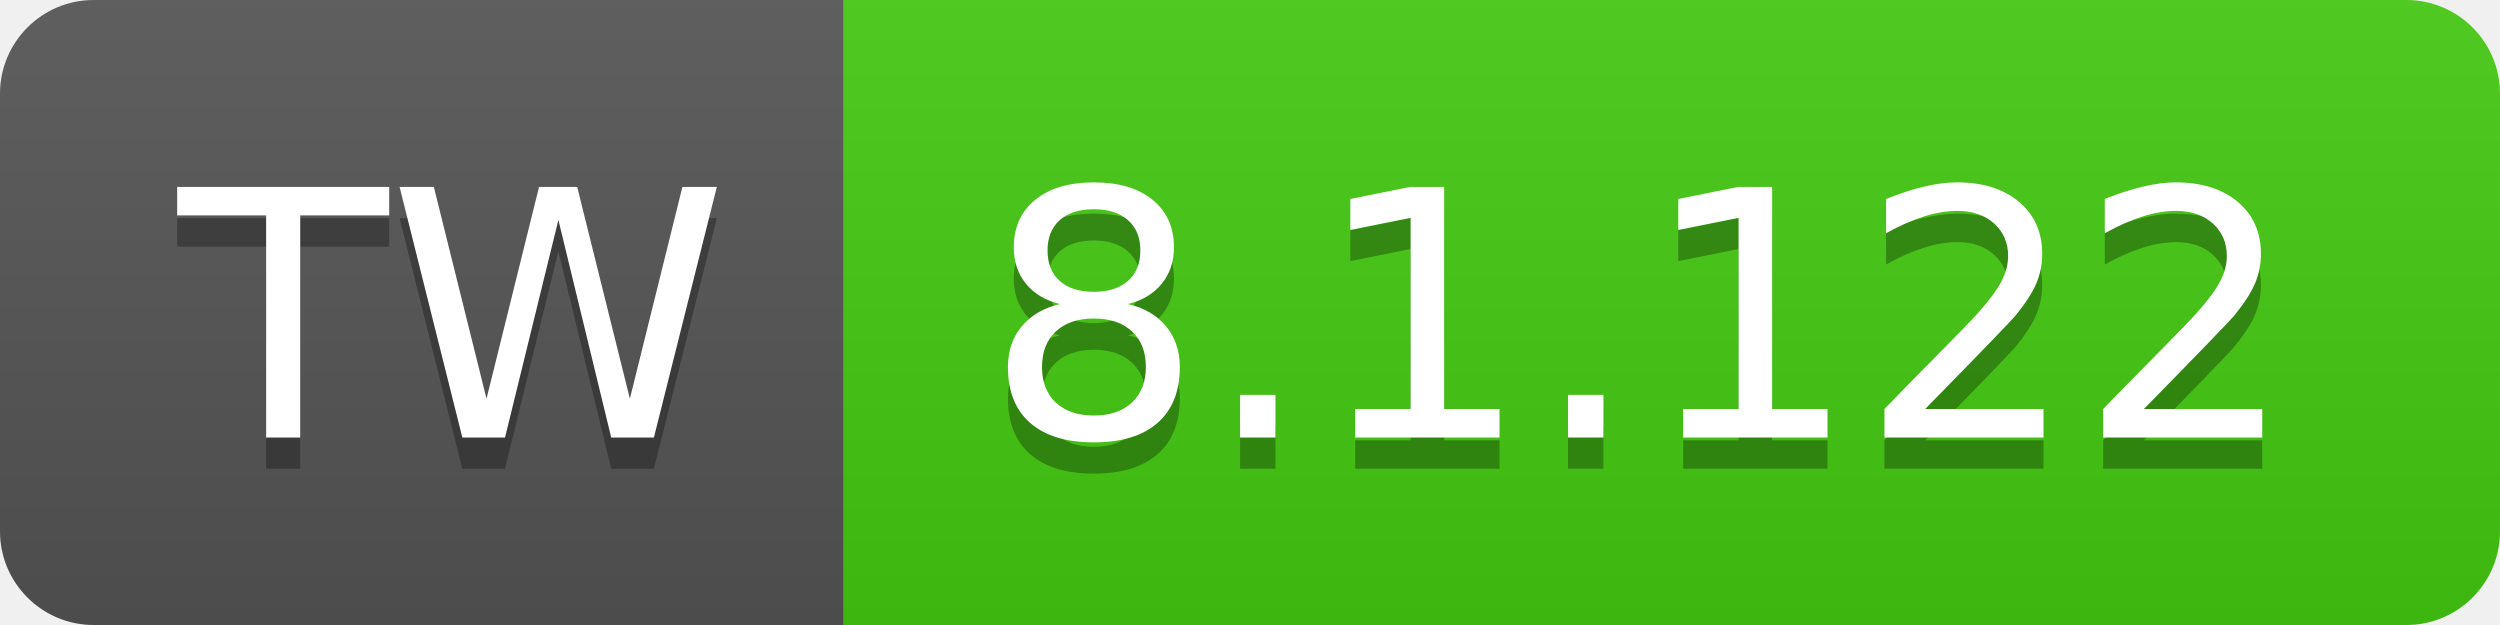
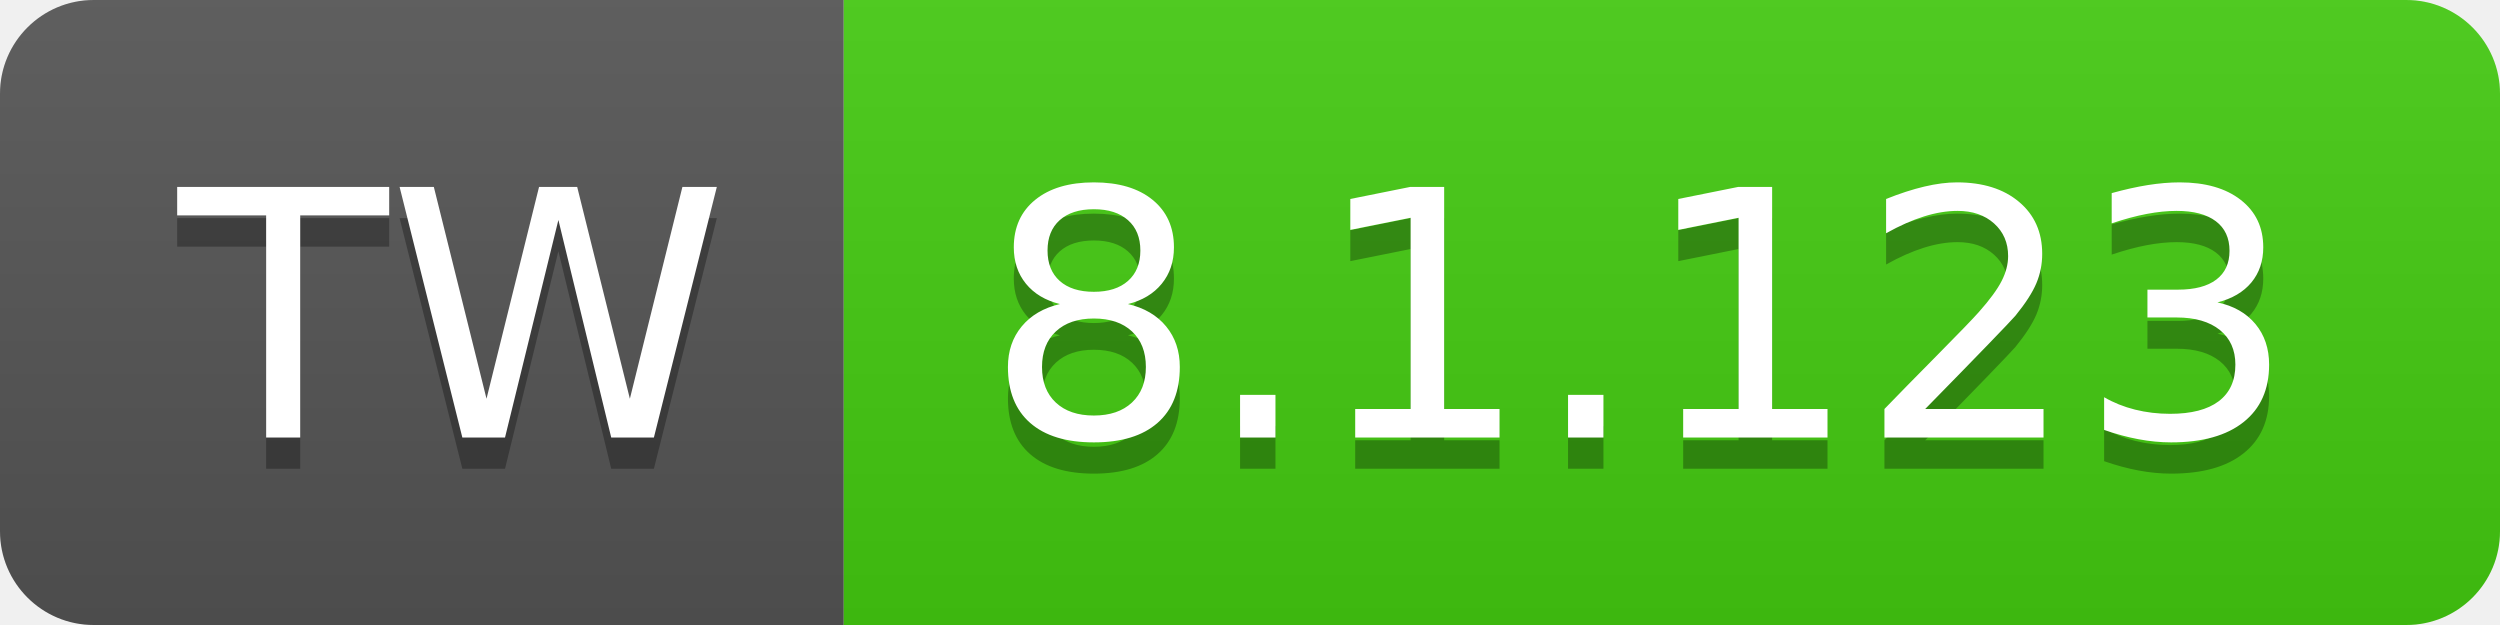
- <svg xmlns="http://www.w3.org/2000/svg" width="80" height="20" role="img" aria-label="TW: 8.1.122">
+ <svg xmlns="http://www.w3.org/2000/svg" width="80" height="20" role="img" aria-label="TW: 8.1.123">
  <linearGradient id="s" x2="0" y2="100%">
    <stop offset="0" stop-color="#bbb" stop-opacity=".1" />
    <stop offset="1" stop-opacity=".1" />
  </linearGradient>
  <clipPath id="r">
    <rect width="80" height="20" rx="3" fill="#fff" />
  </clipPath>
  <g clip-path="url(#r)">
    <rect width="27" height="20" fill="#555" />
    <rect x="27" width="53" height="20" fill="#4c1" />
    <rect width="80" height="20" fill="url(#s)" />
  </g>
  <g fill="#fff" text-anchor="middle" font-family="Verdana,Geneva,DejaVu Sans,sans-serif" text-rendering="geometricPrecision" font-size="110">
    <text aria-hidden="true" x="145" y="150" fill="#010101" fill-opacity=".3" transform="scale(.1)" textLength="170">TW</text>
    <text x="145" y="140" transform="scale(.1)" fill="#fff" textLength="170">TW</text>
-     <text aria-hidden="true" x="525" y="150" fill="#010101" fill-opacity=".3" transform="scale(.1)" textLength="430">8.1.122</text>
-     <text x="525" y="140" transform="scale(.1)" fill="#fff" textLength="430">8.1.122</text>
+     <text aria-hidden="true" x="525" y="150" fill="#010101" fill-opacity=".3" transform="scale(.1)" textLength="430">8.1.123</text>
+     <text x="525" y="140" transform="scale(.1)" fill="#fff" textLength="430">8.1.123</text>
  </g>
</svg>
